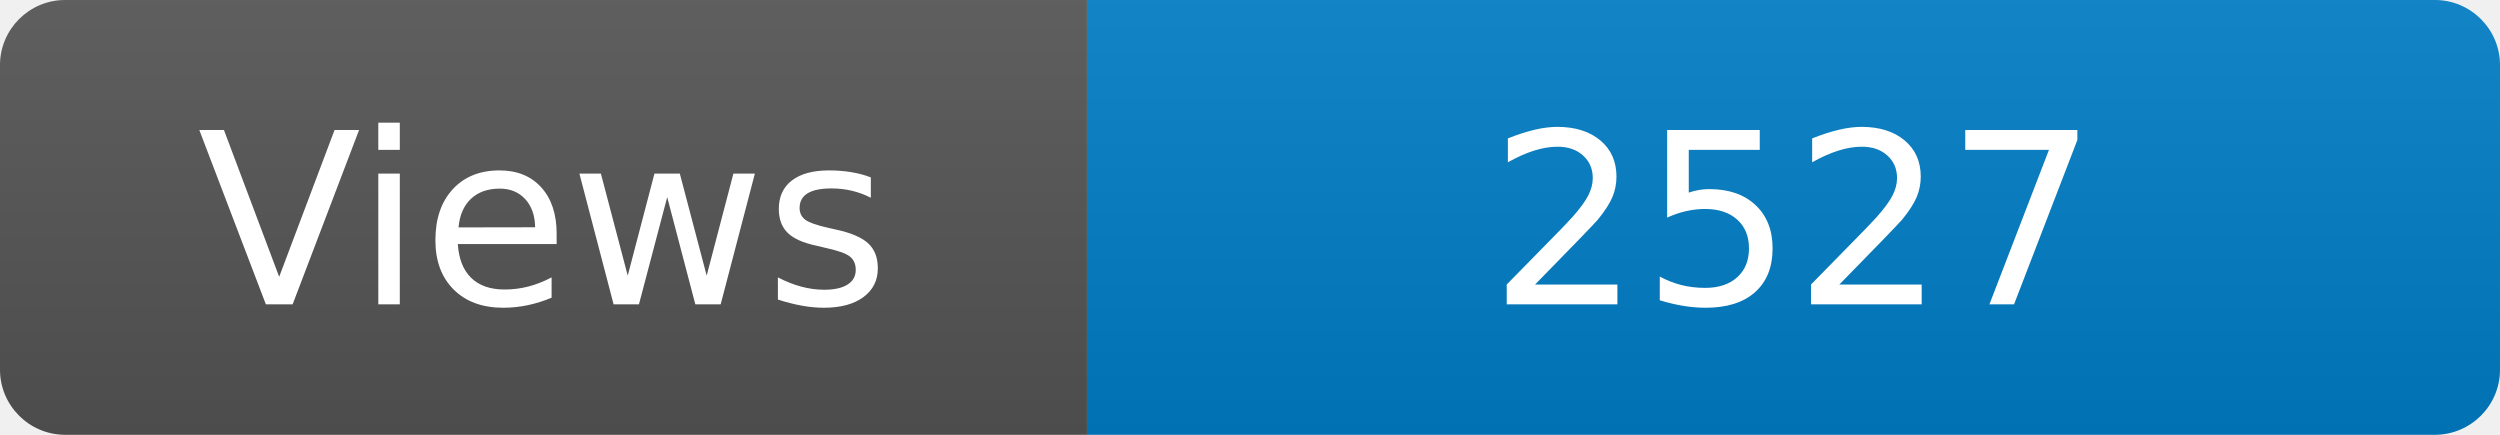
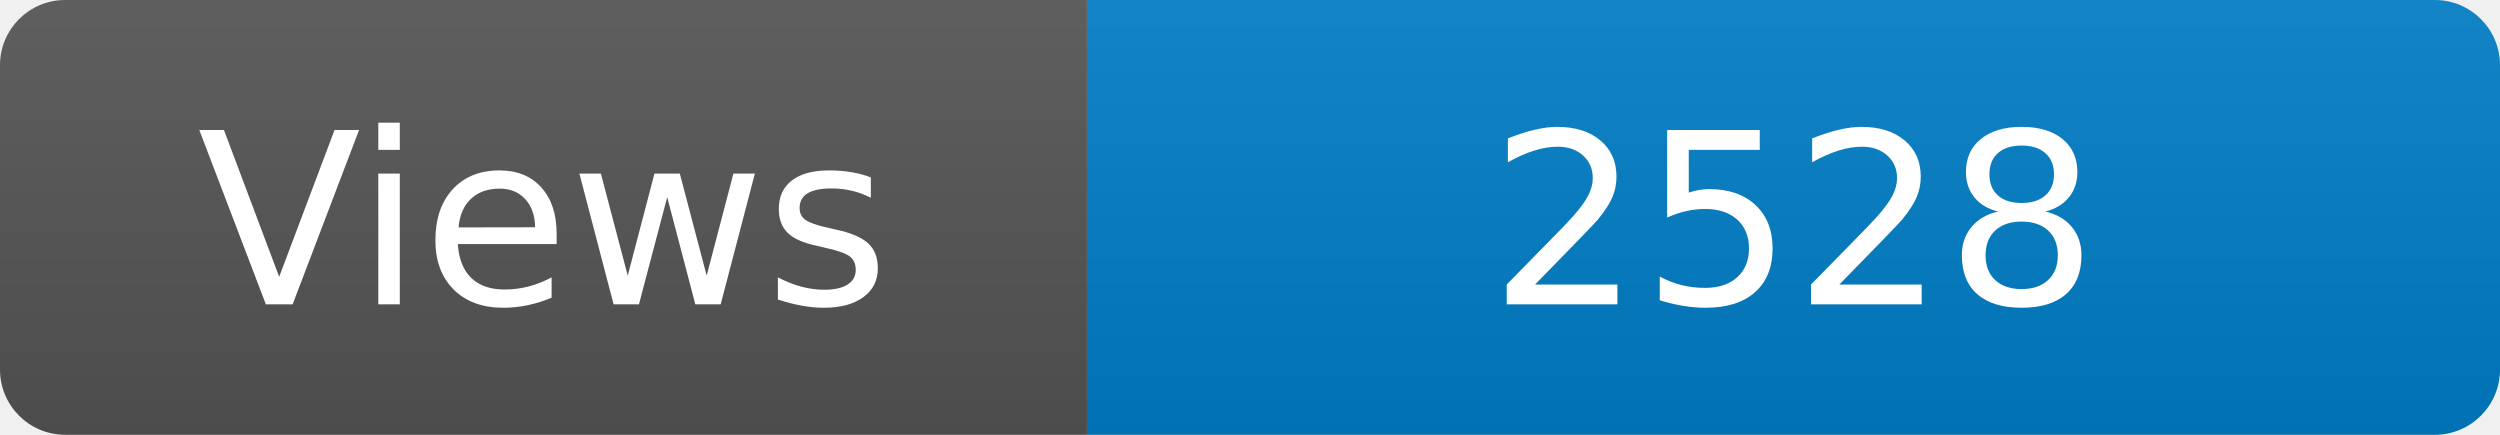
<svg xmlns="http://www.w3.org/2000/svg" width="115" height="20" role="img" aria-label="Maintained?: yes">
  <linearGradient id="s" x2="0" y2="100%">
    <stop offset="0" stop-color="#bbb" stop-opacity=".1" />
    <stop offset="1" stop-opacity=".1" />
  </linearGradient>
  <clipPath id="r">
    <rect width="115" height="20" rx="3" fill="#fff" />
  </clipPath>
  <g clip-path="url(#r)">
    <rect width="50" height="20" fill="#555" />
    <rect x="50" width="160" height="20" fill="#007ec6" />
    <rect width="115" height="20" fill="url(#s)" />
  </g>
  <g fill="#fff" text-anchor="middle" font-family="Verdana,Geneva,DejaVu Sans,sans-serif" font-size="110">
    <text x="250" y="140" transform="scale(.1)" fill="#fff">Views</text>
-     <text x="825" y="140" transform="scale(.1)" fill="#fff">2527</text>
+     <text x="825" y="140" transform="scale(.1)" fill="#fff">2528</text>
  </g>
</svg>
